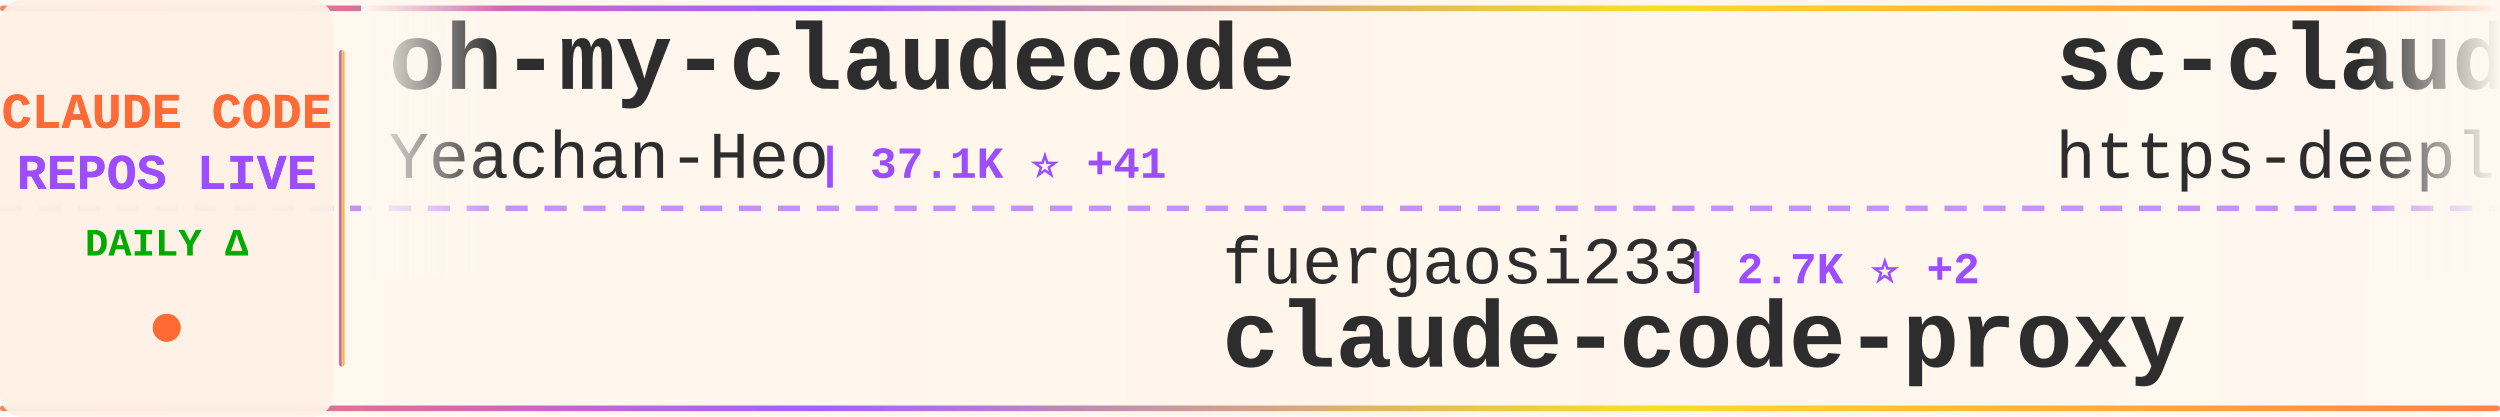
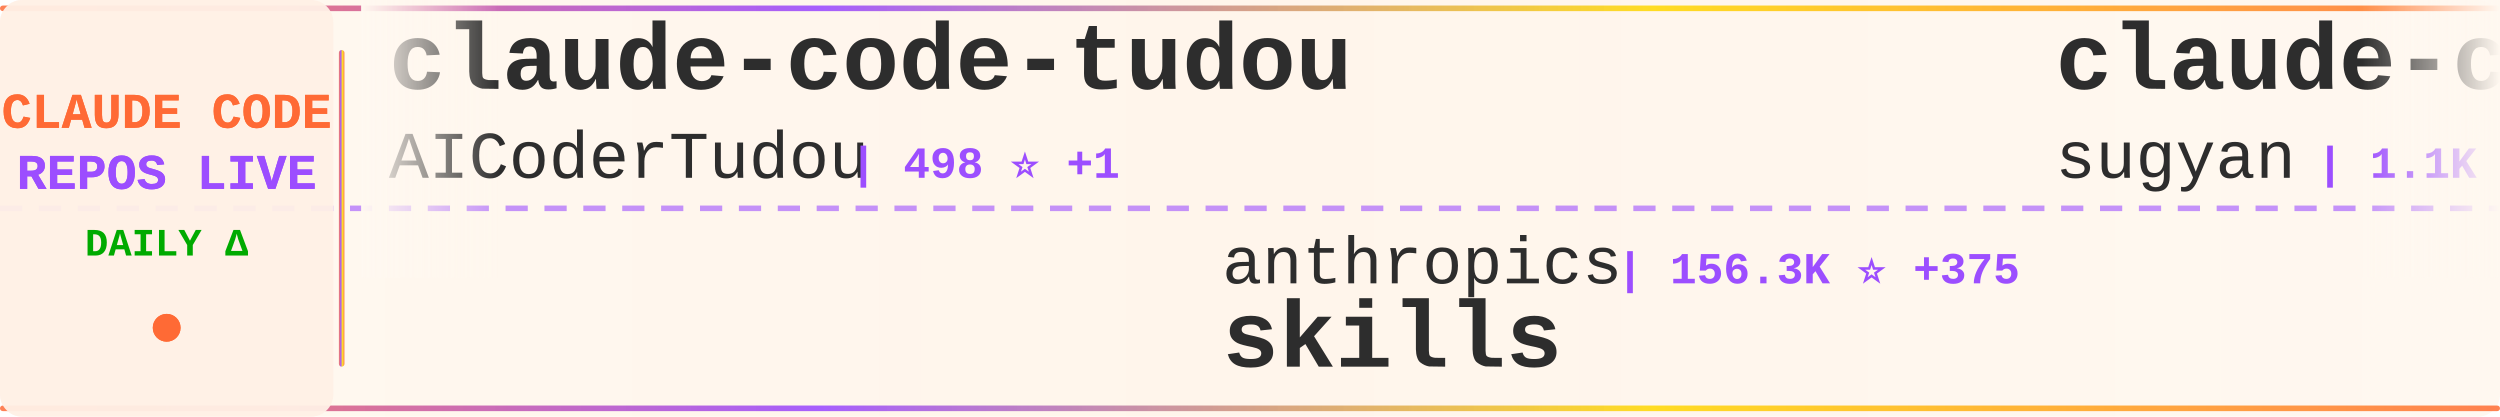
<svg xmlns="http://www.w3.org/2000/svg" width="900" height="150">
  <defs>
    <linearGradient id="tickerBg" x1="0%" y1="0%" x2="100%" y2="0%">
      <stop offset="0%" style="stop-color:#fff8f0;stop-opacity:0.98" />
      <stop offset="50%" style="stop-color:#fff5eb;stop-opacity:1" />
      <stop offset="100%" style="stop-color:#fff8f0;stop-opacity:0.98" />
    </linearGradient>
    <linearGradient id="borderGrad" x1="0%" y1="0%" x2="100%" y2="0%">
      <stop offset="0%" style="stop-color:#FF6B35;stop-opacity:0.85">
        <animate attributeName="stop-opacity" values="0.85;1;0.85" dur="2s" repeatCount="indefinite" />
      </stop>
      <stop offset="33%" style="stop-color:#9C4EFF;stop-opacity:0.9">
        <animate attributeName="stop-opacity" values="0.9;1;0.9" dur="2.2s" repeatCount="indefinite" />
      </stop>
      <stop offset="66%" style="stop-color:#FFD700;stop-opacity:0.85">
        <animate attributeName="stop-opacity" values="0.85;1;0.85" dur="1.8s" repeatCount="indefinite" />
      </stop>
      <stop offset="100%" style="stop-color:#FF6B35;stop-opacity:0.85">
        <animate attributeName="stop-opacity" values="0.85;1;0.85" dur="2s" repeatCount="indefinite" />
      </stop>
    </linearGradient>
    <filter id="textGlow">
      <feGaussianBlur stdDeviation="0.15" result="coloredBlur" />
      <feMerge>
        <feMergeNode in="coloredBlur" />
        <feMergeNode in="SourceGraphic" />
      </feMerge>
    </filter>
    <filter id="metricGlow">
      <feGaussianBlur stdDeviation="0.2" result="coloredBlur" />
      <feMerge>
        <feMergeNode in="coloredBlur" />
        <feMergeNode in="SourceGraphic" />
      </feMerge>
    </filter>
    <linearGradient id="leftFade" x1="0%" y1="0%" x2="100%" y2="0%">
      <stop offset="0%" style="stop-color:#fff8f0;stop-opacity:1" />
      <stop offset="100%" style="stop-color:#fff8f0;stop-opacity:0" />
    </linearGradient>
    <linearGradient id="rightFade" x1="0%" y1="0%" x2="100%" y2="0%">
      <stop offset="0%" style="stop-color:#fff8f0;stop-opacity:0" />
      <stop offset="100%" style="stop-color:#fff8f0;stop-opacity:1" />
    </linearGradient>
  </defs>
  <rect width="900" height="150" fill="url(#tickerBg)" rx="8" />
  <rect x="0" y="2" width="900" height="2" fill="url(#borderGrad)" rx="1" />
  <rect x="0" y="146" width="900" height="2" fill="url(#borderGrad)" rx="1" />
  <line x1="0" y1="75" x2="900" y2="75" stroke="#9C4EFF" stroke-width="2" stroke-dasharray="8 6" opacity="0.6" />
  <rect x="0" y="0" width="120" height="150" fill="#fff0e6" opacity="0.95" rx="8" />
  <text x="60" y="46" font-family="'Courier New', monospace" font-size="18" font-weight="bold" fill="#FF6B35" text-anchor="middle" filter="url(#textGlow)">
    CLAUDE CODE
  </text>
  <text x="60" y="68" font-family="'Courier New', monospace" font-size="18" font-weight="bold" fill="#9C4EFF" text-anchor="middle" filter="url(#textGlow)">
    REPOS LIVE
  </text>
  <text x="60" y="92" font-family="'Courier New', monospace" font-size="14" font-weight="bold" fill="#00aa00" text-anchor="middle">
    DAILY Δ
  </text>
  <circle cx="60" cy="118" r="5" fill="#FF6B35" filter="url(#metricGlow)">
    <animate attributeName="r" values="4;6;4" dur="1.5s" repeatCount="indefinite" />
    <animate attributeName="opacity" values="0.6;1;0.6" dur="1.5s" repeatCount="indefinite" />
  </circle>
  <rect x="122" y="18" width="2" height="114" fill="url(#borderGrad)" rx="1" />
  <clipPath id="tickerClip">
    <rect x="130" y="0" width="770" height="150" />
  </clipPath>
  <g clip-path="url(#tickerClip)">
    <g id="tickerItems">
      <animateTransform attributeName="transform" attributeType="XML" type="translate" from="0 0" to="-3000 0" dur="54s" repeatCount="indefinite" />
      <g transform="translate(0, 0)">
-         <text x="140" y="32" font-family="'Courier New', monospace" font-size="34" font-weight="bold" fill="#2d2d2d">oh-my-claudecode</text>
-         <text x="140" y="64" font-family="'Courier New', monospace" font-size="24" font-weight="normal" fill="#2d2d2d" opacity="1.0">Yeachan-Heo</text>
-         <text x="294" y="64" font-family="'Courier New', monospace" font-size="16" font-weight="bold" fill="#9C4EFF"> | 37.1K ⭐ +41</text>
+         <text x="140" y="32" font-family="'Courier New', monospace" font-size="34" font-weight="bold" fill="#2d2d2d">claude-code-tudou</text>
+         <text x="140" y="64" font-family="'Courier New', monospace" font-size="24" font-weight="normal" fill="#2d2d2d" opacity="1.0">AICoderTudou</text>
+         <text x="306" y="64" font-family="'Courier New', monospace" font-size="16" font-weight="bold" fill="#9C4EFF"> | 498 ⭐ +1</text>
      </g>
      <g transform="translate(300, 0)">
-         <text x="140" y="102" font-family="'Courier New', monospace" font-size="24" font-weight="normal" fill="#2d2d2d" opacity="1.0">fuergaosi233</text>
-         <text x="306" y="102" font-family="'Courier New', monospace" font-size="16" font-weight="bold" fill="#9C4EFF"> | 2.7K ⭐ +2</text>
-         <text x="140" y="132" font-family="'Courier New', monospace" font-size="34" font-weight="bold" fill="#2d2d2d">claude-code-proxy</text>
+         <text x="140" y="102" font-family="'Courier New', monospace" font-size="24" font-weight="normal" fill="#2d2d2d" opacity="1.0">anthropics</text>
+         <text x="282" y="102" font-family="'Courier New', monospace" font-size="16" font-weight="bold" fill="#9C4EFF"> | 156.3K ⭐ +375</text>
+         <text x="140" y="132" font-family="'Courier New', monospace" font-size="34" font-weight="bold" fill="#2d2d2d">skills</text>
      </g>
      <g transform="translate(600, 0)">
-         <text x="140" y="32" font-family="'Courier New', monospace" font-size="34" font-weight="bold" fill="#2d2d2d">sc-claude-code-files</text>
-         <text x="140" y="64" font-family="'Courier New', monospace" font-size="24" font-weight="normal" fill="#2d2d2d" opacity="1.0">https-deeplearning-ai</text>
-         <text x="414" y="64" font-family="'Courier New', monospace" font-size="16" font-weight="bold" fill="#9C4EFF"> | 534 ⭐</text>
+         <text x="140" y="32" font-family="'Courier New', monospace" font-size="34" font-weight="bold" fill="#2d2d2d">claude-code-webui</text>
+         <text x="140" y="64" font-family="'Courier New', monospace" font-size="24" font-weight="normal" fill="#2d2d2d" opacity="1.0">sugyan</text>
+         <text x="234" y="64" font-family="'Courier New', monospace" font-size="16" font-weight="bold" fill="#9C4EFF"> | 1.1K ⭐</text>
      </g>
      <g transform="translate(900, 0)">
-         <text x="140" y="102" font-family="'Courier New', monospace" font-size="24" font-weight="normal" fill="#2d2d2d" opacity="1.0">jeremylongshore</text>
-         <text x="342" y="102" font-family="'Courier New', monospace" font-size="16" font-weight="bold" fill="#9C4EFF"> | 2.4K ⭐ +8</text>
-         <text x="140" y="132" font-family="'Courier New', monospace" font-size="34" font-weight="bold" fill="#2d2d2d">claude-code-plugins-plus...</text>
+         <text x="140" y="102" font-family="'Courier New', monospace" font-size="24" font-weight="normal" fill="#2d2d2d" opacity="1.0">AprilNEA</text>
+         <text x="258" y="102" font-family="'Courier New', monospace" font-size="16" font-weight="bold" fill="#9C4EFF"> | 387 ⭐</text>
+         <text x="140" y="132" font-family="'Courier New', monospace" font-size="34" font-weight="bold" fill="#2d2d2d">claude-code-source</text>
      </g>
      <g transform="translate(1200, 0)">
-         <text x="140" y="32" font-family="'Courier New', monospace" font-size="34" font-weight="bold" fill="#2d2d2d">claude-code-proxy</text>
-         <text x="140" y="64" font-family="'Courier New', monospace" font-size="24" font-weight="normal" fill="#2d2d2d" opacity="1.0">1rgs</text>
-         <text x="210" y="64" font-family="'Courier New', monospace" font-size="16" font-weight="bold" fill="#9C4EFF"> | 3.7K ⭐</text>
+         <text x="140" y="32" font-family="'Courier New', monospace" font-size="34" font-weight="bold" fill="#2d2d2d">claude-code-infrastructu...</text>
+         <text x="140" y="64" font-family="'Courier New', monospace" font-size="24" font-weight="normal" fill="#2d2d2d" opacity="1.0">diet103</text>
+         <text x="246" y="64" font-family="'Courier New', monospace" font-size="16" font-weight="bold" fill="#9C4EFF"> | 9.7K ⭐ +2</text>
      </g>
      <g transform="translate(1500, 0)">
-         <text x="140" y="102" font-family="'Courier New', monospace" font-size="24" font-weight="normal" fill="#2d2d2d" opacity="1.0">digitalsamba</text>
-         <text x="306" y="102" font-family="'Courier New', monospace" font-size="16" font-weight="bold" fill="#9C4EFF"> | 1.6K ⭐ +10</text>
-         <text x="140" y="132" font-family="'Courier New', monospace" font-size="34" font-weight="bold" fill="#2d2d2d">claude-code-video-toolki...</text>
+         <text x="140" y="102" font-family="'Courier New', monospace" font-size="24" font-weight="normal" fill="#2d2d2d" opacity="1.0">FlorianBruniaux</text>
+         <text x="342" y="102" font-family="'Courier New', monospace" font-size="16" font-weight="bold" fill="#9C4EFF"> | 5.2K ⭐ +9</text>
+         <text x="140" y="132" font-family="'Courier New', monospace" font-size="34" font-weight="bold" fill="#2d2d2d">claude-code-ultimate-gui...</text>
      </g>
      <g transform="translate(1800, 0)">
-         <text x="140" y="32" font-family="'Courier New', monospace" font-size="34" font-weight="bold" fill="#2d2d2d">Open-ClaudeCode</text>
-         <text x="140" y="64" font-family="'Courier New', monospace" font-size="24" font-weight="normal" fill="#2d2d2d" opacity="1.0">LING71671</text>
-         <text x="270" y="64" font-family="'Courier New', monospace" font-size="16" font-weight="bold" fill="#9C4EFF"> | 902 ⭐</text>
+         <text x="140" y="32" font-family="'Courier New', monospace" font-size="34" font-weight="bold" fill="#2d2d2d">claude-code-from-source</text>
+         <text x="140" y="64" font-family="'Courier New', monospace" font-size="24" font-weight="normal" fill="#2d2d2d" opacity="1.0">alejandrobalderas</text>
+         <text x="366" y="64" font-family="'Courier New', monospace" font-size="16" font-weight="bold" fill="#9C4EFF"> | 2.3K ⭐ +3</text>
      </g>
      <g transform="translate(2100, 0)">
-         <text x="140" y="102" font-family="'Courier New', monospace" font-size="24" font-weight="normal" fill="#2d2d2d" opacity="1.0">darcyegb</text>
-         <text x="258" y="102" font-family="'Courier New', monospace" font-size="16" font-weight="bold" fill="#9C4EFF"> | 737 ⭐</text>
-         <text x="140" y="132" font-family="'Courier New', monospace" font-size="34" font-weight="bold" fill="#2d2d2d">ClaudeCodeAgents</text>
+         <text x="140" y="102" font-family="'Courier New', monospace" font-size="24" font-weight="normal" fill="#2d2d2d" opacity="1.0">ponponon</text>
+         <text x="258" y="102" font-family="'Courier New', monospace" font-size="16" font-weight="bold" fill="#9C4EFF"> | 2.3K ⭐</text>
+         <text x="140" y="132" font-family="'Courier New', monospace" font-size="34" font-weight="bold" fill="#2d2d2d">claude_code_src</text>
      </g>
      <g transform="translate(2400, 0)">
-         <text x="140" y="32" font-family="'Courier New', monospace" font-size="34" font-weight="bold" fill="#2d2d2d">ECC</text>
-         <text x="140" y="64" font-family="'Courier New', monospace" font-size="24" font-weight="normal" fill="#2d2d2d" opacity="1.0">affaan-m</text>
-         <text x="258" y="64" font-family="'Courier New', monospace" font-size="16" font-weight="bold" fill="#9C4EFF"> | 223.0K ⭐ +462</text>
+         <text x="140" y="32" font-family="'Courier New', monospace" font-size="34" font-weight="bold" fill="#2d2d2d">claude-code-templates</text>
+         <text x="140" y="64" font-family="'Courier New', monospace" font-size="24" font-weight="normal" fill="#2d2d2d" opacity="1.0">davila7</text>
+         <text x="246" y="64" font-family="'Courier New', monospace" font-size="16" font-weight="bold" fill="#9C4EFF"> | 28.3K ⭐ +16</text>
      </g>
      <g transform="translate(2700, 0)">
-         <text x="140" y="102" font-family="'Courier New', monospace" font-size="24" font-weight="normal" fill="#2d2d2d" opacity="1.0">repowise-dev</text>
-         <text x="306" y="102" font-family="'Courier New', monospace" font-size="16" font-weight="bold" fill="#9C4EFF"> | 1.1K ⭐</text>
-         <text x="140" y="132" font-family="'Courier New', monospace" font-size="34" font-weight="bold" fill="#2d2d2d">claude-code-prompts</text>
+         <text x="140" y="102" font-family="'Courier New', monospace" font-size="24" font-weight="normal" fill="#2d2d2d" opacity="1.0">luyao618</text>
+         <text x="258" y="102" font-family="'Courier New', monospace" font-size="16" font-weight="bold" fill="#9C4EFF"> | 1.6K ⭐</text>
+         <text x="140" y="132" font-family="'Courier New', monospace" font-size="34" font-weight="bold" fill="#2d2d2d">Claude-Code-Source-Study</text>
      </g>
      <g transform="translate(3000, 0)">
-         <text x="140" y="32" font-family="'Courier New', monospace" font-size="34" font-weight="bold" fill="#2d2d2d">oh-my-claudecode</text>
-         <text x="140" y="64" font-family="'Courier New', monospace" font-size="24" font-weight="normal" fill="#2d2d2d" opacity="1.0">Yeachan-Heo</text>
-         <text x="294" y="64" font-family="'Courier New', monospace" font-size="16" font-weight="bold" fill="#9C4EFF"> | 37.1K ⭐ +41</text>
+         <text x="140" y="32" font-family="'Courier New', monospace" font-size="34" font-weight="bold" fill="#2d2d2d">claude-code-tudou</text>
+         <text x="140" y="64" font-family="'Courier New', monospace" font-size="24" font-weight="normal" fill="#2d2d2d" opacity="1.0">AICoderTudou</text>
+         <text x="306" y="64" font-family="'Courier New', monospace" font-size="16" font-weight="bold" fill="#9C4EFF"> | 498 ⭐ +1</text>
      </g>
      <g transform="translate(3300, 0)">
-         <text x="140" y="102" font-family="'Courier New', monospace" font-size="24" font-weight="normal" fill="#2d2d2d" opacity="1.0">fuergaosi233</text>
-         <text x="306" y="102" font-family="'Courier New', monospace" font-size="16" font-weight="bold" fill="#9C4EFF"> | 2.7K ⭐ +2</text>
-         <text x="140" y="132" font-family="'Courier New', monospace" font-size="34" font-weight="bold" fill="#2d2d2d">claude-code-proxy</text>
+         <text x="140" y="102" font-family="'Courier New', monospace" font-size="24" font-weight="normal" fill="#2d2d2d" opacity="1.0">anthropics</text>
+         <text x="282" y="102" font-family="'Courier New', monospace" font-size="16" font-weight="bold" fill="#9C4EFF"> | 156.3K ⭐ +375</text>
+         <text x="140" y="132" font-family="'Courier New', monospace" font-size="34" font-weight="bold" fill="#2d2d2d">skills</text>
      </g>
      <g transform="translate(3600, 0)">
-         <text x="140" y="32" font-family="'Courier New', monospace" font-size="34" font-weight="bold" fill="#2d2d2d">sc-claude-code-files</text>
-         <text x="140" y="64" font-family="'Courier New', monospace" font-size="24" font-weight="normal" fill="#2d2d2d" opacity="1.0">https-deeplearning-ai</text>
-         <text x="414" y="64" font-family="'Courier New', monospace" font-size="16" font-weight="bold" fill="#9C4EFF"> | 534 ⭐</text>
+         <text x="140" y="32" font-family="'Courier New', monospace" font-size="34" font-weight="bold" fill="#2d2d2d">claude-code-webui</text>
+         <text x="140" y="64" font-family="'Courier New', monospace" font-size="24" font-weight="normal" fill="#2d2d2d" opacity="1.0">sugyan</text>
+         <text x="234" y="64" font-family="'Courier New', monospace" font-size="16" font-weight="bold" fill="#9C4EFF"> | 1.1K ⭐</text>
      </g>
      <g transform="translate(3900, 0)">
-         <text x="140" y="102" font-family="'Courier New', monospace" font-size="24" font-weight="normal" fill="#2d2d2d" opacity="1.0">jeremylongshore</text>
-         <text x="342" y="102" font-family="'Courier New', monospace" font-size="16" font-weight="bold" fill="#9C4EFF"> | 2.4K ⭐ +8</text>
-         <text x="140" y="132" font-family="'Courier New', monospace" font-size="34" font-weight="bold" fill="#2d2d2d">claude-code-plugins-plus...</text>
+         <text x="140" y="102" font-family="'Courier New', monospace" font-size="24" font-weight="normal" fill="#2d2d2d" opacity="1.0">AprilNEA</text>
+         <text x="258" y="102" font-family="'Courier New', monospace" font-size="16" font-weight="bold" fill="#9C4EFF"> | 387 ⭐</text>
+         <text x="140" y="132" font-family="'Courier New', monospace" font-size="34" font-weight="bold" fill="#2d2d2d">claude-code-source</text>
      </g>
    </g>
  </g>
  <rect x="130" y="0" width="50" height="100" fill="url(#leftFade)" />
  <rect x="850" y="0" width="50" height="100" fill="url(#rightFade)" />
</svg>
